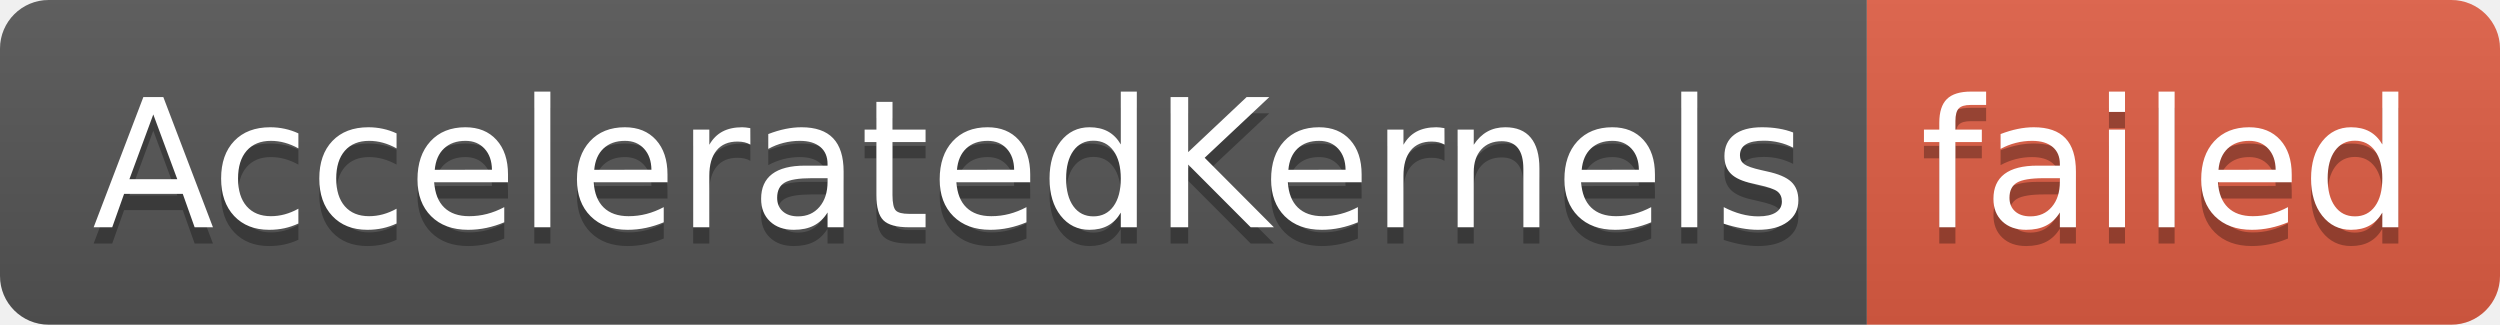
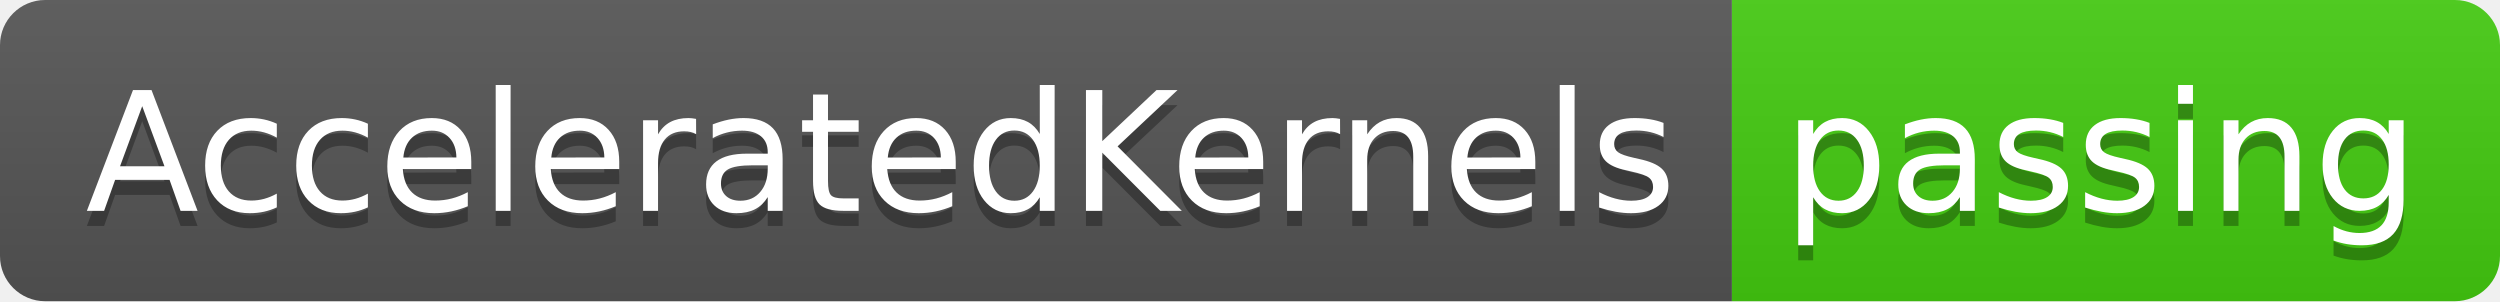
- <svg xmlns="http://www.w3.org/2000/svg" width="154" height="20" role="img" aria-label="AcceleratedKernels: failed">
+ <svg xmlns="http://www.w3.org/2000/svg" width="166" height="20" role="img" aria-label="AcceleratedKernels: passing">
  <linearGradient id="s" x2="0" y2="100%">
    <stop offset="0" stop-color="#bbb" stop-opacity=".1" />
    <stop offset="1" stop-opacity=".1" />
  </linearGradient>
  <clipPath id="r">
-     <rect width="154" height="20" rx="3" fill="#fff" />
+     <rect width="166" height="20" rx="3" fill="#fff" />
  </clipPath>
  <g clip-path="url(#r)">
    <rect width="115" height="20" fill="#555" />
-     <rect x="115" width="39" height="20" fill="#e05d44" />
-     <rect width="154" height="20" fill="url(#s)" />
+     <rect x="115" width="51" height="20" fill="#4c1" />
+     <rect width="166" height="20" fill="url(#s)" />
  </g>
  <g fill="#fff" text-anchor="middle" font-family="Verdana,Geneva,DejaVu Sans,sans-serif" text-rendering="geometricPrecision" font-size="110">
    <text aria-hidden="true" x="585" y="150" fill="#010101" fill-opacity=".3" transform="scale(.1)" textLength="1050">AcceleratedKernels</text>
    <text x="585" y="140" transform="scale(.1)" fill="#fff" textLength="1050">AcceleratedKernels</text>
-     <text aria-hidden="true" x="1335" y="150" fill="#010101" fill-opacity=".3" transform="scale(.1)" textLength="290">failed</text>
-     <text x="1335" y="140" transform="scale(.1)" fill="#fff" textLength="290">failed</text>
+     <text aria-hidden="true" x="1395" y="150" fill="#010101" fill-opacity=".3" transform="scale(.1)" textLength="410">passing</text>
+     <text x="1395" y="140" transform="scale(.1)" fill="#fff" textLength="410">passing</text>
  </g>
</svg>
